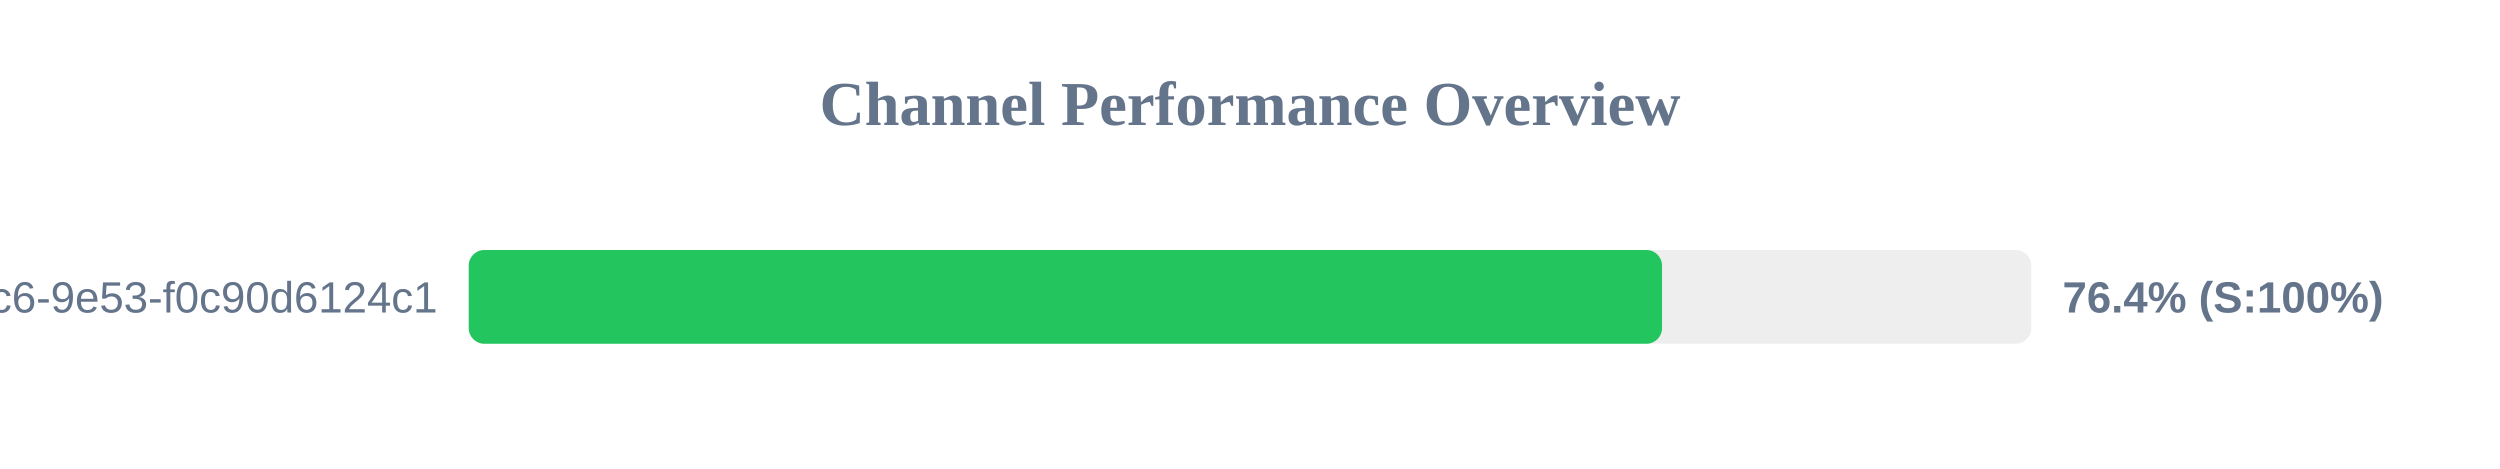
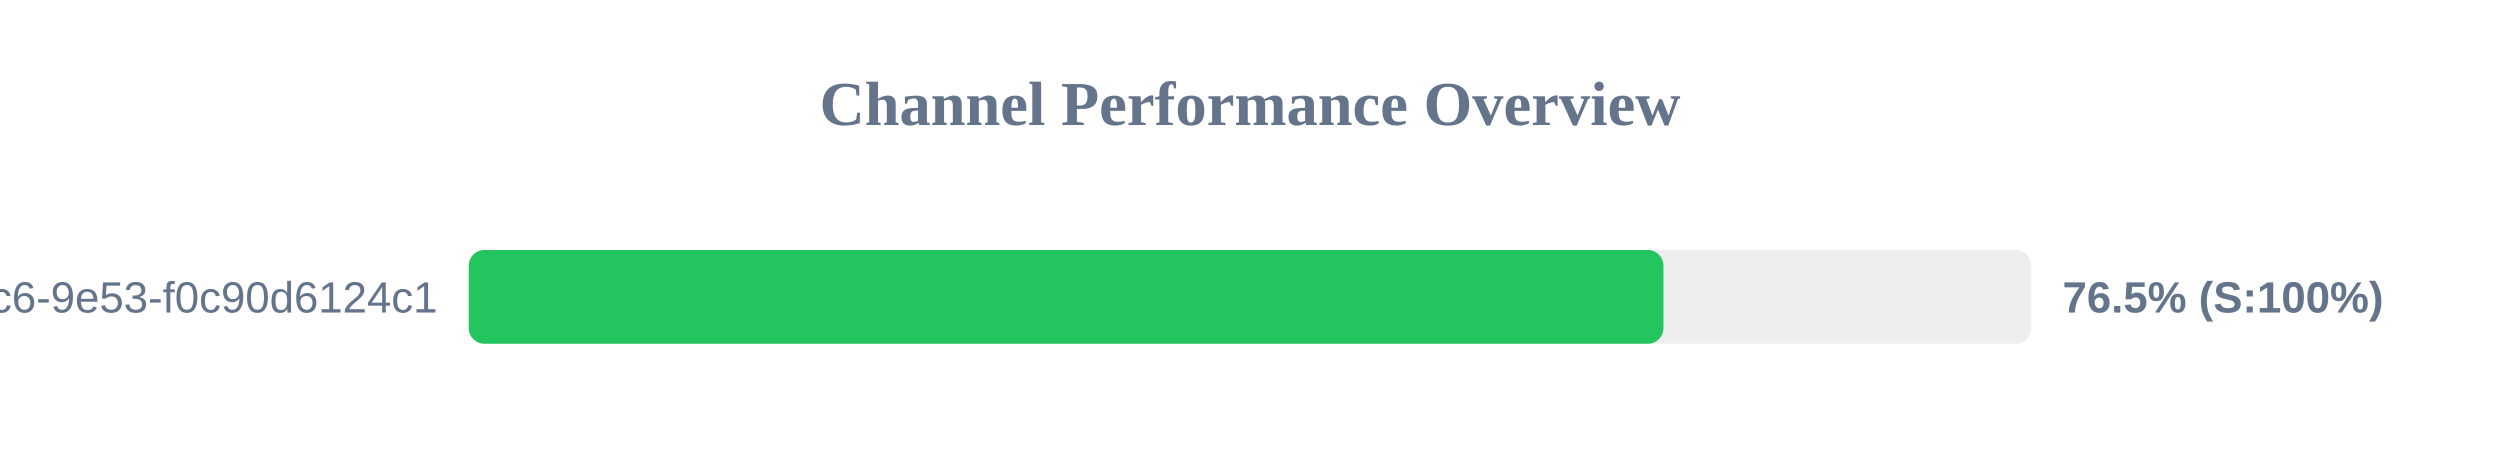
<svg xmlns="http://www.w3.org/2000/svg" width="800" height="150" version="1.1">
  <style>
        .row { font: 14px Arial; fill: #64748b; }
        .score { font: bold 14px Arial; fill: #64748b; }
    </style>
  <text x="400" y="40" text-anchor="middle" font-size="20px" font-weight="bold" fill="#64748b">Channel Performance Overview</text>
  <rect x="150" y="80" width="500" height="30" fill="#eee" rx="5" />
-   <rect x="150" y="80" width="381.85" height="30" fill="#22c55e" rx="5" />
+   <rect x="150" y="80" width="382.3" height="30" fill="#22c55e" rx="5" />
  <text x="140" y="100" text-anchor="end" class="row">?uuid=4685eb2a-5ddb-4dc6-9e53-f0c90d6124c1</text>
-   <text x="660" y="100" text-anchor="start" class="score">76.4% (S:100%)</text>
+   <text x="660" y="100" text-anchor="start" class="score">76.5% (S:100%)</text>
</svg>
